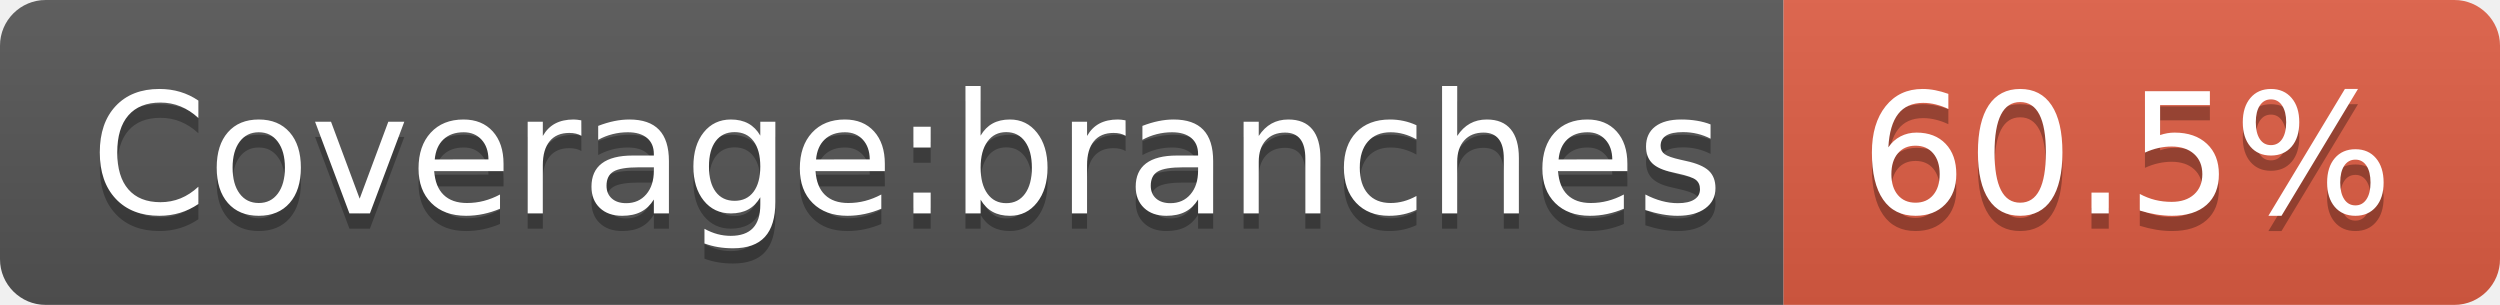
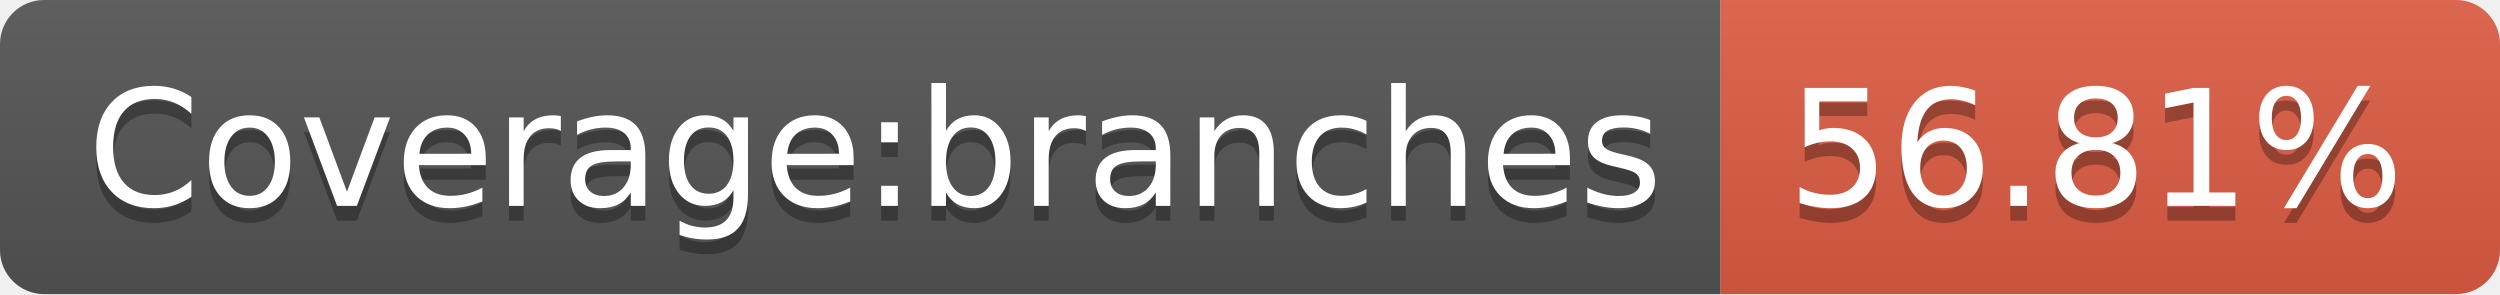
- <svg xmlns="http://www.w3.org/2000/svg" width="164" height="20" role="img" aria-label="Coverage:branches: 60.5%">
+ <svg xmlns="http://www.w3.org/2000/svg" width="170" height="20" role="img" aria-label="Coverage:branches: 56.81%">
  <linearGradient id="s" x2="0" y2="100%">
    <stop offset="0" stop-color="#bbb" stop-opacity=".1" />
    <stop offset="1" stop-opacity=".1" />
  </linearGradient>
  <clipPath id="r">
-     <rect width="164" height="20" rx="3" fill="#fff" />
+     <rect width="170" height="20" rx="3" fill="#fff" />
  </clipPath>
  <g clip-path="url(#r)">
    <rect width="117" height="20" fill="#555" />
-     <rect x="117" width="47" height="20" fill="#e05d44" />
-     <rect width="164" height="20" fill="url(#s)" />
+     <rect x="117" width="53" height="20" fill="#e05d44" />
+     <rect width="170" height="20" fill="url(#s)" />
  </g>
  <g fill="#fff" text-anchor="middle" font-family="Verdana,Geneva,DejaVu Sans,sans-serif" text-rendering="geometricPrecision" font-size="110">
    <text aria-hidden="true" x="595" y="150" fill="#010101" fill-opacity=".3" transform="scale(.1)" textLength="1070">Coverage:branches</text>
    <text x="595" y="140" transform="scale(.1)" fill="#fff" textLength="1070">Coverage:branches</text>
-     <text aria-hidden="true" x="1395" y="150" fill="#010101" fill-opacity=".3" transform="scale(.1)" textLength="370">60.5%</text>
-     <text x="1395" y="140" transform="scale(.1)" fill="#fff" textLength="370">60.5%</text>
+     <text aria-hidden="true" x="1425" y="150" fill="#010101" fill-opacity=".3" transform="scale(.1)" textLength="430">56.81%</text>
+     <text x="1425" y="140" transform="scale(.1)" fill="#fff" textLength="430">56.81%</text>
  </g>
</svg>
